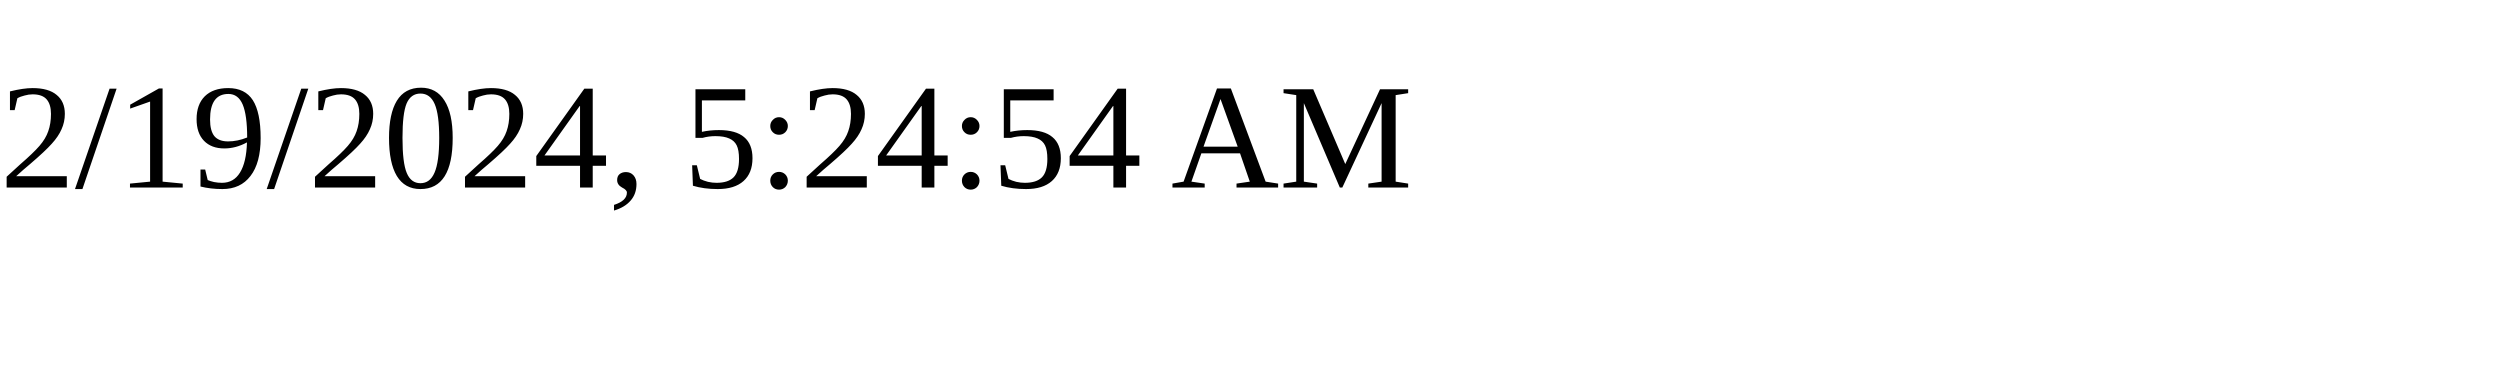
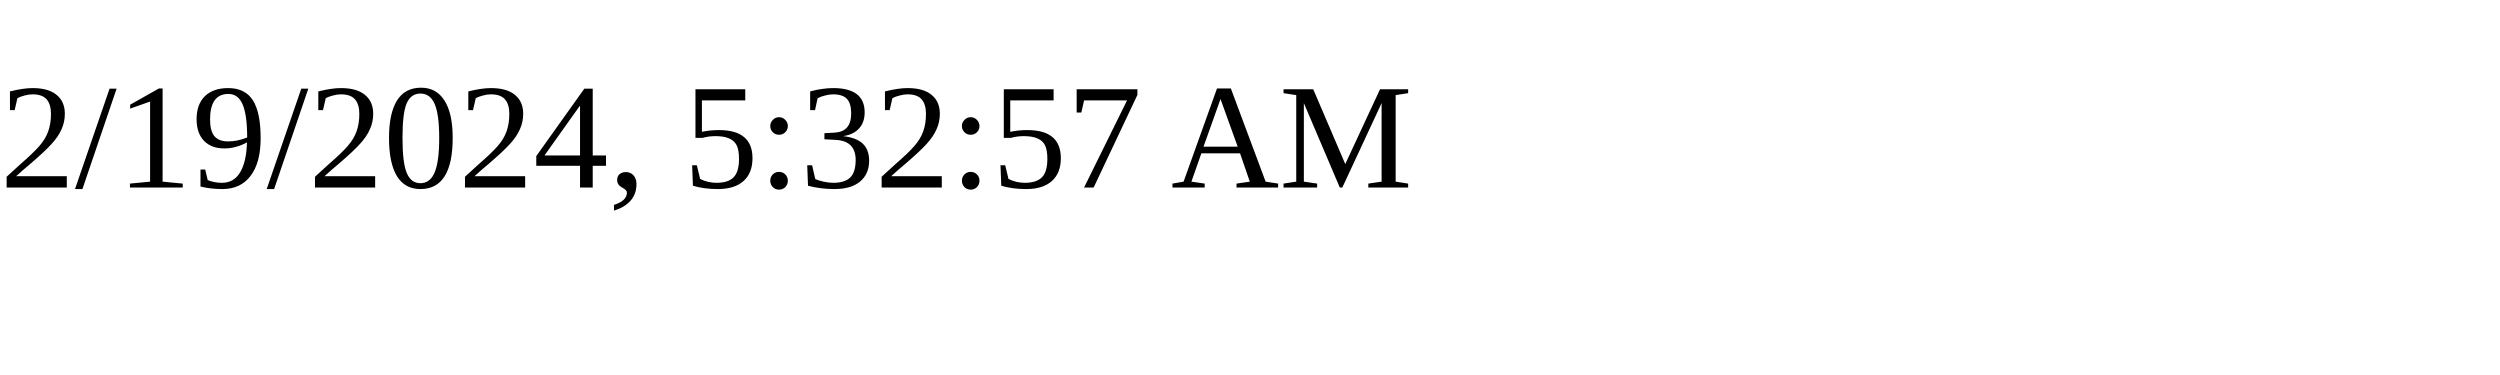
<svg xmlns="http://www.w3.org/2000/svg" height="30" width="200">
-   <text x="0" y="15">2/19/2024, 5:24:54 AM</text>
+   <text x="0" y="15">2/19/2024, 5:32:57 AM</text>
</svg>
